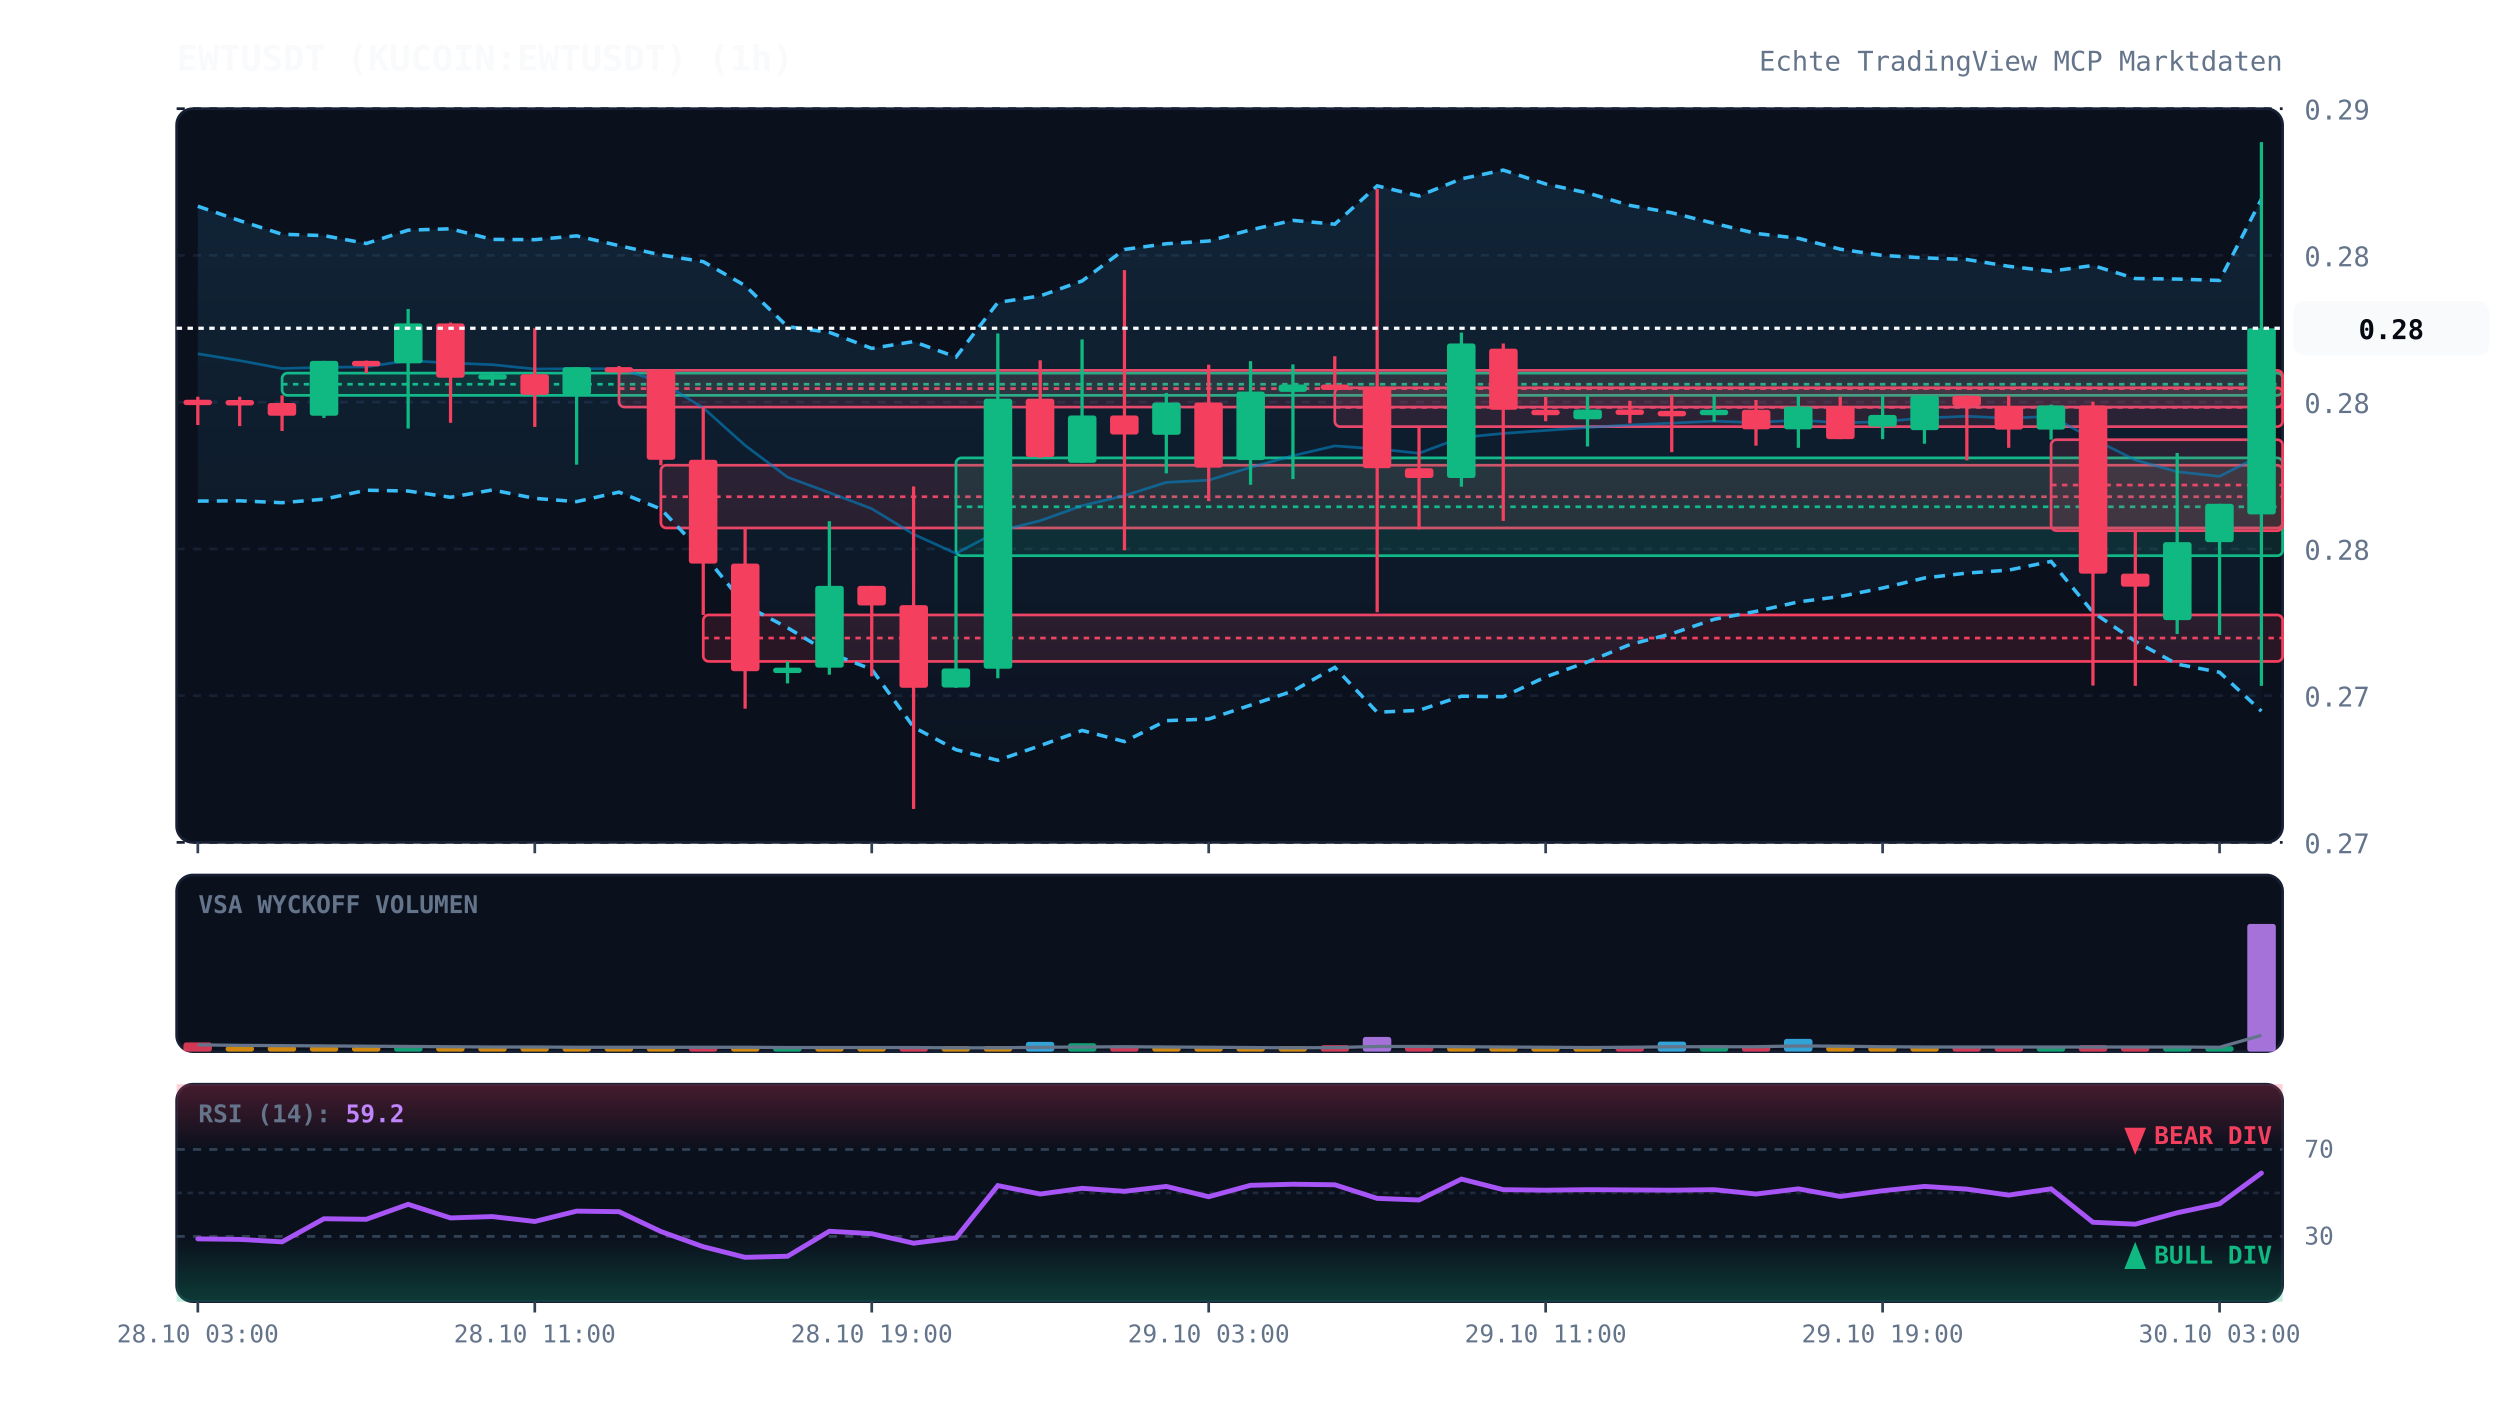
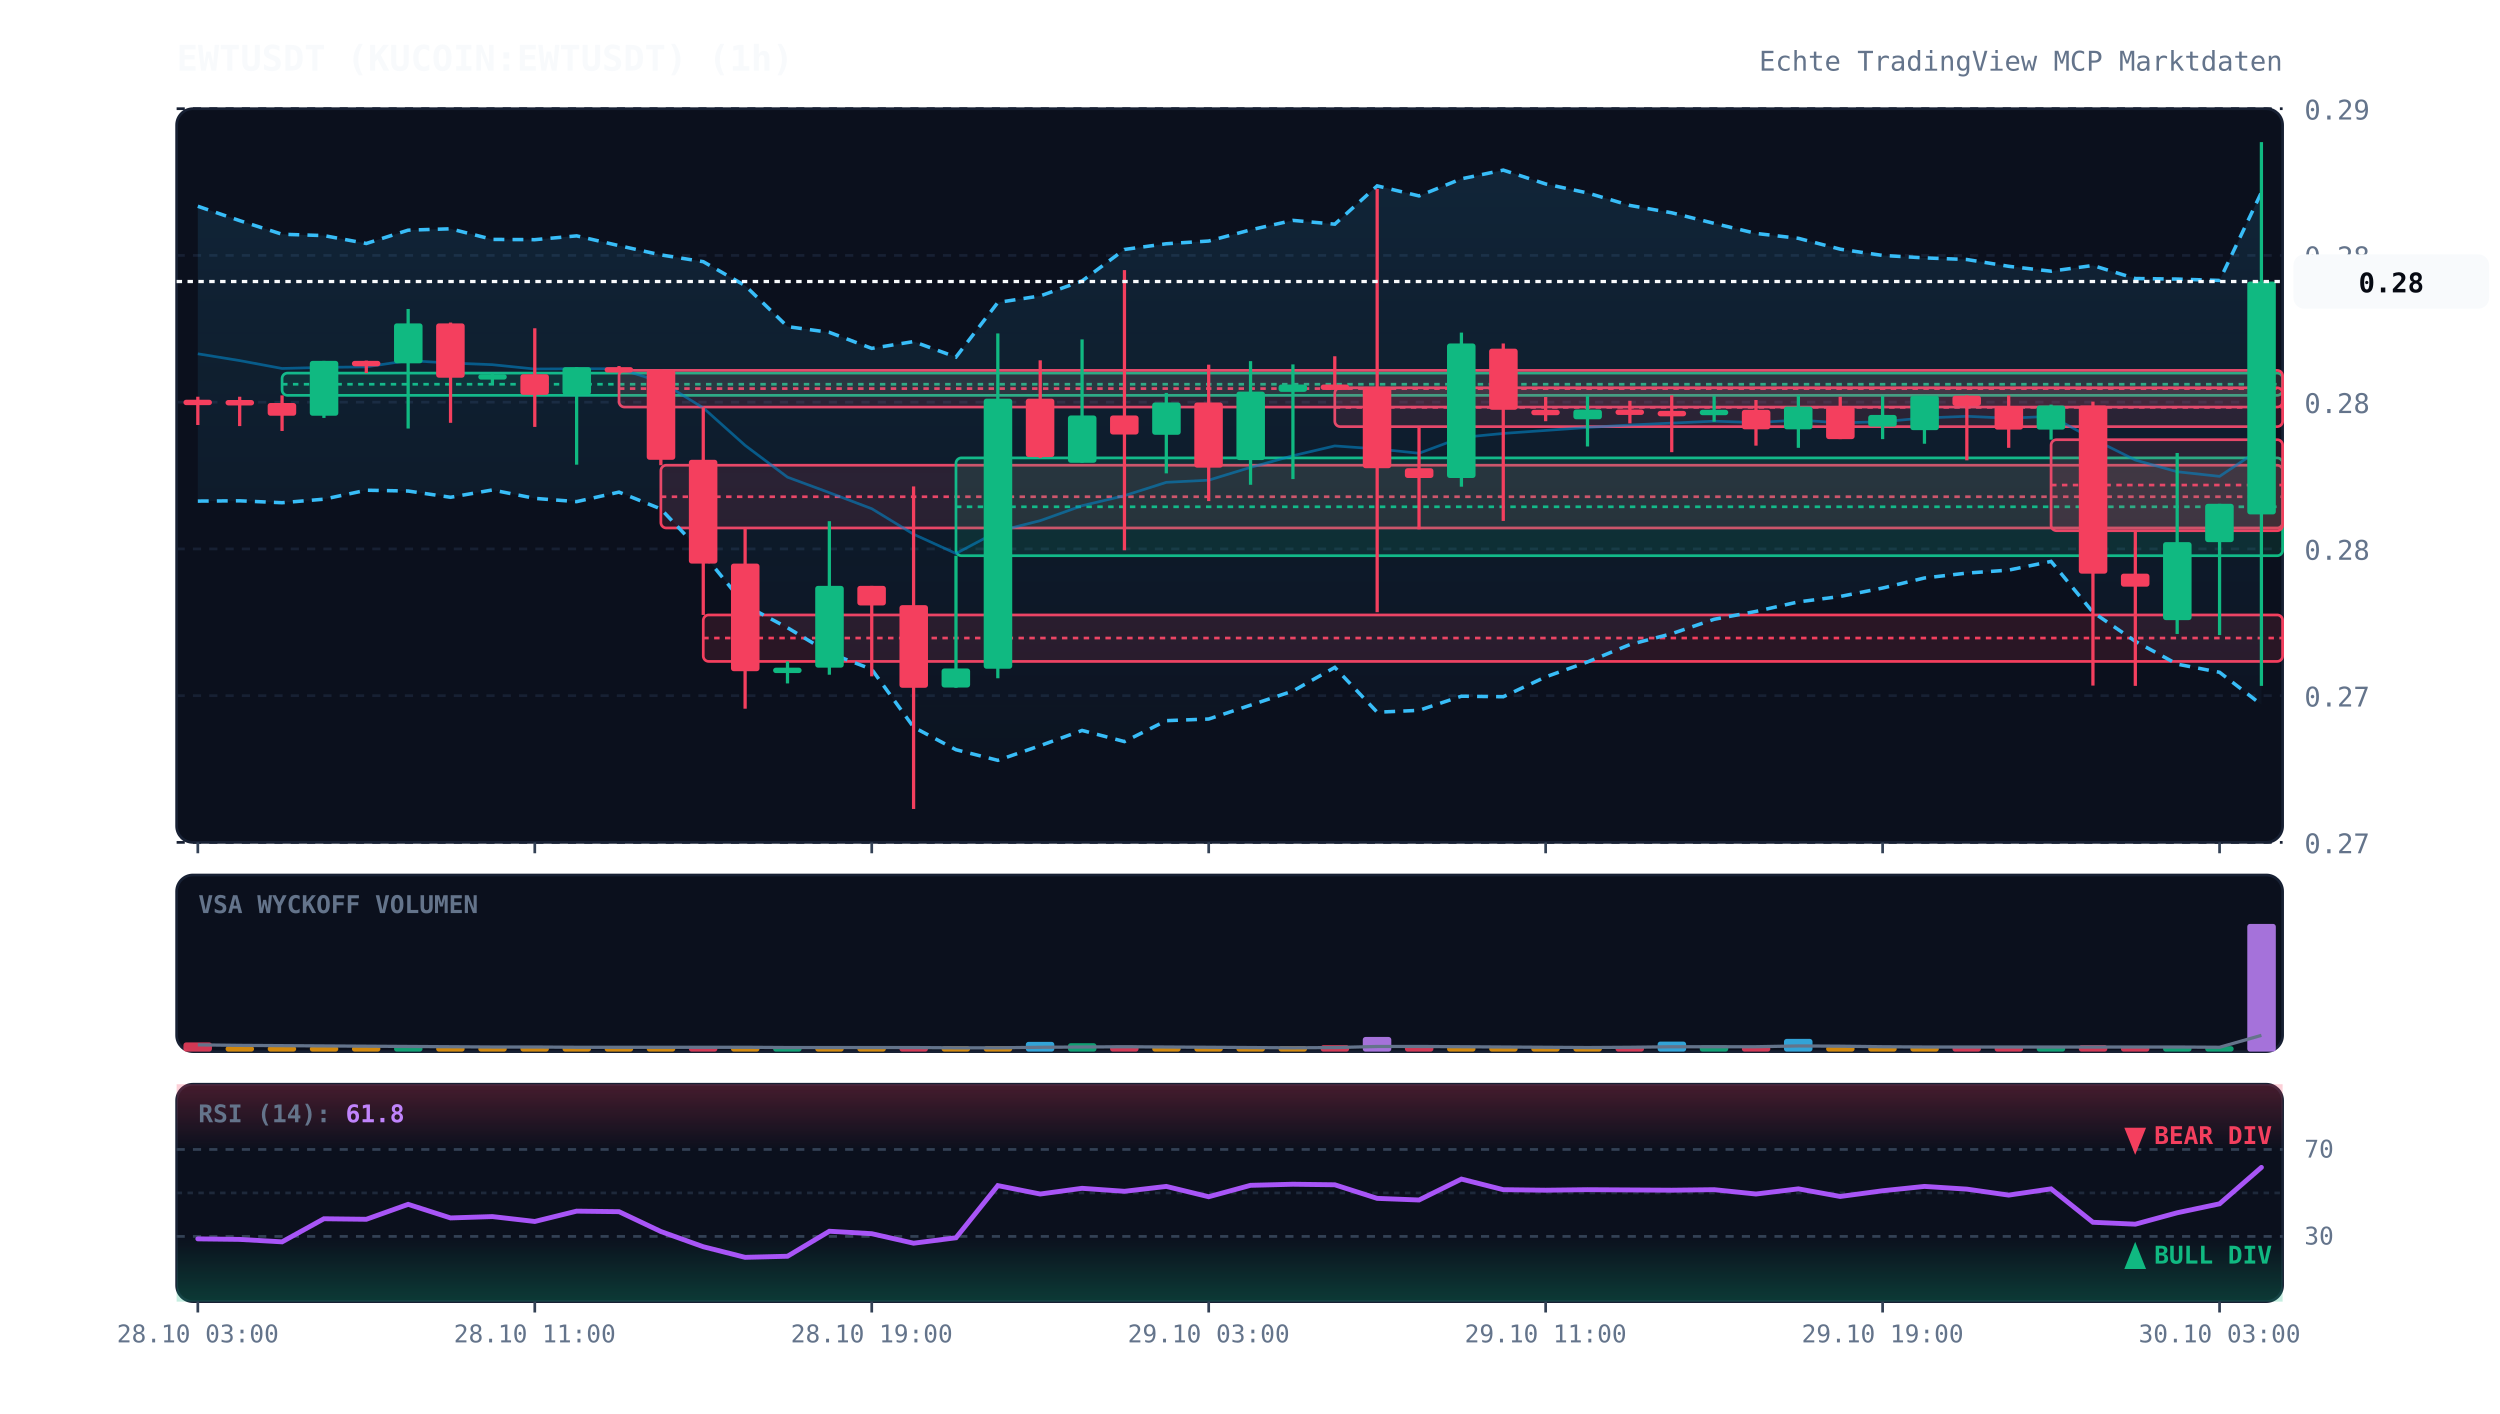
<svg xmlns="http://www.w3.org/2000/svg" viewBox="0 0 920 520" width="100%" height="100%" style="background:#070a13; font-family:'JetBrains Mono', monospace;">
  <defs>
    <linearGradient id="cloud-grad" x1="0%" y1="0%" x2="0%" y2="100%">
      <stop offset="0%" stop-color="#38bdf8" stop-opacity="0.12" />
      <stop offset="100%" stop-color="#38bdf8" stop-opacity="0.02" />
    </linearGradient>
    <linearGradient id="rsi-overbought" x1="0%" y1="0%" x2="0%" y2="100%">
      <stop offset="0%" stop-color="#f43f5e" stop-opacity="0.25" />
      <stop offset="100%" stop-color="#f43f5e" stop-opacity="0.0" />
    </linearGradient>
    <linearGradient id="rsi-oversold" x1="0%" y1="0%" x2="0%" y2="100%">
      <stop offset="0%" stop-color="#10b981" stop-opacity="0.0" />
      <stop offset="100%" stop-color="#10b981" stop-opacity="0.25" />
    </linearGradient>
  </defs>
  <rect x="65" y="40" width="775" height="270" fill="#0b101d" rx="6" stroke="#172033" stroke-width="1" />
  <rect x="65" y="322" width="775" height="65" fill="#0b101d" rx="6" stroke="#172033" stroke-width="1" />
  <rect x="65" y="399" width="775" height="80" fill="#0b101d" rx="6" stroke="#172033" stroke-width="1" />
  <line x1="65" y1="310.0" x2="840" y2="310.0" stroke="#172033" stroke-dasharray="3,3" stroke-width="1" />
  <text x="848" y="314.0" fill="#64748b" font-size="10" text-anchor="start">0.27</text>
  <line x1="65" y1="256.0" x2="840" y2="256.0" stroke="#172033" stroke-dasharray="3,3" stroke-width="1" />
  <text x="848" y="260.0" fill="#64748b" font-size="10" text-anchor="start">0.27</text>
  <line x1="65" y1="202.0" x2="840" y2="202.0" stroke="#172033" stroke-dasharray="3,3" stroke-width="1" />
  <text x="848" y="206.0" fill="#64748b" font-size="10" text-anchor="start">0.28</text>
  <line x1="65" y1="148.0" x2="840" y2="148.0" stroke="#172033" stroke-dasharray="3,3" stroke-width="1" />
  <text x="848" y="152.0" fill="#64748b" font-size="10" text-anchor="start">0.28</text>
  <line x1="65" y1="94.0" x2="840" y2="94.0" stroke="#172033" stroke-dasharray="3,3" stroke-width="1" />
  <text x="848" y="98.0" fill="#64748b" font-size="10" text-anchor="start">0.28</text>
  <line x1="65" y1="40.0" x2="840" y2="40.0" stroke="#172033" stroke-dasharray="3,3" stroke-width="1" />
  <text x="848" y="44.0" fill="#64748b" font-size="10" text-anchor="start">0.29</text>
  <rect x="103.8" y="137.3" width="736.2" height="8.2" fill="rgba(16, 185, 129, 0.13)" stroke="#10b981" stroke-width="1" rx="2" />
  <line x1="103.8" y1="141.4" x2="840" y2="141.4" stroke="#10b981" stroke-dasharray="2,2" stroke-width="1" />
  <rect x="227.8" y="136.3" width="612.2" height="13.5" fill="rgba(244, 63, 94, 0.13)" stroke="#f43f5e" stroke-width="1" rx="2" />
  <line x1="227.8" y1="143.0" x2="840" y2="143.0" stroke="#f43f5e" stroke-dasharray="2,2" stroke-width="1" />
  <rect x="243.2" y="171.2" width="596.8" height="23.1" fill="rgba(244, 63, 94, 0.13)" stroke="#f43f5e" stroke-width="1" rx="2" />
  <line x1="243.2" y1="182.8" x2="840" y2="182.8" stroke="#f43f5e" stroke-dasharray="2,2" stroke-width="1" />
  <rect x="258.8" y="226.3" width="581.2" height="17.1" fill="rgba(244, 63, 94, 0.13)" stroke="#f43f5e" stroke-width="1" rx="2" />
  <line x1="258.8" y1="234.8" x2="840" y2="234.8" stroke="#f43f5e" stroke-dasharray="2,2" stroke-width="1" />
  <rect x="351.8" y="168.5" width="488.2" height="36.0" fill="rgba(16, 185, 129, 0.13)" stroke="#10b981" stroke-width="1" rx="2" />
  <line x1="351.8" y1="186.5" x2="840" y2="186.5" stroke="#10b981" stroke-dasharray="2,2" stroke-width="1" />
  <rect x="491.2" y="142.7" width="348.8" height="14.3" fill="rgba(244, 63, 94, 0.13)" stroke="#f43f5e" stroke-width="1" rx="2" />
  <line x1="491.2" y1="149.9" x2="840" y2="149.9" stroke="#f43f5e" stroke-dasharray="2,2" stroke-width="1" />
  <rect x="754.8" y="161.8" width="85.2" height="33.5" fill="rgba(244, 63, 94, 0.13)" stroke="#f43f5e" stroke-width="1" rx="2" />
  <line x1="754.8" y1="178.5" x2="840" y2="178.5" stroke="#f43f5e" stroke-dasharray="2,2" stroke-width="1" />
-   <polygon points="72.8,75.9 88.2,81.2 103.8,86.2 119.2,86.7 134.8,89.6 150.2,84.7 165.8,84.2 181.2,88.1 196.8,88.2 212.2,86.8 227.8,90.4 243.2,93.8 258.8,96.3 274.2,105.1 289.8,120.2 305.2,122.3 320.8,128.2 336.2,125.7 351.8,131.4 367.2,111.3 382.8,108.9 398.2,103.4 413.8,91.8 429.2,89.7 444.8,88.7 460.2,84.6 475.8,81.1 491.2,82.5 506.8,68.4 522.2,72.1 537.8,65.8 553.2,62.6 568.8,67.7 584.2,71.0 599.8,75.6 615.2,78.3 630.8,82.2 646.2,85.9 661.8,87.7 677.2,91.7 692.8,94.0 708.2,94.9 723.8,95.5 739.2,98.0 754.8,99.8 770.2,97.7 785.8,102.5 801.2,102.7 816.8,103.2 832.2,73.3 832.2,261.7 816.8,247.4 801.2,244.4 785.8,236.0 770.2,225.3 754.8,206.6 739.2,209.8 723.8,210.9 708.2,212.7 692.8,216.4 677.2,219.5 661.8,221.5 646.2,225.0 630.8,227.9 615.2,233.2 599.8,237.2 584.2,243.6 568.8,249.1 553.2,256.4 537.8,256.2 522.2,261.4 506.8,262.1 491.2,245.6 475.8,254.3 460.2,259.5 444.8,264.6 429.2,265.2 413.8,272.9 398.2,268.8 382.8,274.4 367.2,279.8 351.8,275.9 336.2,267.6 320.8,246.3 305.2,240.3 289.8,231.0 274.2,222.7 258.8,203.8 243.2,187.3 227.8,181.1 212.2,184.6 196.8,183.4 181.2,180.3 165.8,183.0 150.2,180.7 134.8,180.4 119.2,183.7 103.8,185.0 88.2,184.3 72.8,184.4" fill="url(#cloud-grad)" />
-   <polyline points="72.8,75.9 88.2,81.2 103.8,86.2 119.2,86.7 134.8,89.6 150.2,84.7 165.8,84.2 181.2,88.1 196.8,88.2 212.2,86.8 227.8,90.4 243.2,93.8 258.8,96.3 274.2,105.1 289.8,120.2 305.2,122.3 320.8,128.2 336.2,125.7 351.8,131.4 367.2,111.3 382.8,108.9 398.2,103.4 413.8,91.8 429.2,89.7 444.8,88.7 460.2,84.6 475.8,81.1 491.2,82.5 506.8,68.4 522.2,72.1 537.8,65.8 553.2,62.6 568.8,67.7 584.2,71.0 599.8,75.6 615.2,78.3 630.8,82.2 646.2,85.9 661.8,87.7 677.2,91.7 692.8,94.0 708.2,94.9 723.8,95.5 739.2,98.0 754.8,99.8 770.2,97.7 785.8,102.5 801.2,102.7 816.8,103.2 832.2,73.3" fill="none" stroke="#38bdf8" stroke-width="1.3" stroke-dasharray="4,3" />
-   <polyline points="72.8,184.4 88.2,184.3 103.8,185.0 119.2,183.7 134.8,180.4 150.2,180.7 165.8,183.0 181.2,180.3 196.8,183.4 212.2,184.6 227.8,181.1 243.2,187.3 258.8,203.8 274.2,222.7 289.8,231.0 305.2,240.3 320.8,246.3 336.2,267.6 351.8,275.9 367.2,279.8 382.8,274.4 398.2,268.8 413.8,272.9 429.2,265.2 444.8,264.6 460.2,259.5 475.8,254.3 491.2,245.6 506.8,262.1 522.2,261.4 537.8,256.2 553.2,256.4 568.8,249.1 584.2,243.6 599.8,237.2 615.2,233.2 630.8,227.9 646.2,225.0 661.8,221.5 677.2,219.5 692.8,216.4 708.2,212.7 723.8,210.9 739.2,209.8 754.8,206.6 770.2,225.3 785.8,236.0 801.2,244.4 816.8,247.4 832.2,261.7" fill="none" stroke="#38bdf8" stroke-width="1.3" stroke-dasharray="4,3" />
-   <polyline points="72.8,130.2 88.2,132.7 103.8,135.6 119.2,135.2 134.8,135.0 150.2,132.7 165.8,133.6 181.2,134.2 196.8,135.8 212.2,135.7 227.8,135.7 243.2,140.5 258.8,150.1 274.2,163.9 289.8,175.6 305.2,181.3 320.8,187.2 336.2,196.6 351.8,203.7 367.2,195.5 382.8,191.6 398.2,186.1 413.8,182.4 429.2,177.5 444.8,176.7 460.2,172.0 475.8,167.7 491.2,164.1 506.8,165.2 522.2,166.8 537.8,161.0 553.2,159.5 568.8,158.4 584.2,157.3 599.8,156.4 615.2,155.7 630.8,155.0 646.2,155.5 661.8,154.6 677.2,155.6 692.8,155.2 708.2,153.8 723.8,153.2 739.2,153.9 754.8,153.2 770.2,161.5 785.8,169.3 801.2,173.6 816.8,175.3 832.2,167.5" fill="none" stroke="#0284c7" stroke-width="1.0" stroke-opacity="0.6" />
-   <polyline points="72.8,-60.5 88.2,-60.5 103.8,-60.5 119.2,-60.5 134.8,-60.5 150.2,-60.5 165.8,-60.5 181.2,-60.5 196.8,-60.5 212.2,-60.5 227.8,-60.5 243.2,-60.5 258.8,-60.5 274.2,-60.5 289.8,-60.5 305.2,-60.5 320.8,-60.5 336.2,-60.5 351.8,-60.5 367.2,-60.5 382.8,-60.5 398.2,-60.5 413.8,-60.5 429.2,-60.5 444.8,-60.5 460.2,-60.5 475.8,-60.5 491.2,-60.5 506.8,-60.5 522.2,-60.5 537.8,-60.5 553.2,-60.5 568.8,-60.5 584.2,-60.5 599.8,-60.5 615.2,-60.5 630.8,-60.5 646.2,-60.5 661.8,-60.5 677.2,-60.5 692.8,-60.5 708.2,-60.5 723.8,-60.5 739.2,-60.5 754.8,-60.5 770.2,-60.5 785.8,-60.5 801.2,-60.5 816.8,-60.5 832.2,-58.5" fill="none" stroke="#818cf8" stroke-width="2.2" stroke-linecap="round" />
+   <polygon points="72.8,75.9 88.2,81.2 103.8,86.2 119.2,86.7 134.8,89.6 150.2,84.7 165.8,84.2 181.2,88.1 196.8,88.2 212.2,86.8 227.8,90.4 243.2,93.8 258.8,96.3 274.2,105.1 289.8,120.2 305.2,122.3 320.8,128.2 336.2,125.7 351.8,131.4 367.2,111.3 382.8,108.9 398.2,103.4 413.8,91.8 429.2,89.7 444.8,88.7 460.2,84.6 475.8,81.1 491.2,82.5 506.8,68.4 522.2,72.1 537.8,65.8 553.2,62.6 568.8,67.7 584.2,71.0 599.8,75.6 615.2,78.3 630.8,82.2 646.2,85.9 661.8,87.7 677.2,91.7 692.8,94.0 708.2,94.9 723.8,95.5 739.2,98.0 754.8,99.8 770.2,97.7 785.8,102.5 801.2,102.7 816.8,103.2 832.2,70.8 832.2,259.3 816.8,247.4 801.2,244.4 785.8,236.0 770.2,225.3 754.8,206.6 739.2,209.8 723.8,210.9 708.2,212.7 692.8,216.4 677.2,219.5 661.8,221.5 646.2,225.0 630.8,227.9 615.2,233.2 599.8,237.2 584.2,243.6 568.8,249.1 553.2,256.4 537.8,256.2 522.2,261.4 506.8,262.1 491.2,245.6 475.8,254.3 460.2,259.5 444.8,264.6 429.2,265.2 413.8,272.9 398.2,268.8 382.8,274.4 367.2,279.8 351.8,275.9 336.2,267.6 320.8,246.3 305.2,240.3 289.8,231.0 274.2,222.7 258.8,203.8 243.2,187.3 227.8,181.1 212.2,184.6 196.8,183.4 181.2,180.3 165.8,183.0 150.2,180.7 134.8,180.4 119.2,183.7 103.8,185.0 88.2,184.3 72.8,184.4" fill="url(#cloud-grad)" />
+   <polyline points="72.8,75.9 88.2,81.2 103.8,86.2 119.2,86.7 134.8,89.6 150.2,84.7 165.8,84.2 181.2,88.1 196.8,88.2 212.2,86.8 227.8,90.4 243.2,93.8 258.8,96.3 274.2,105.1 289.8,120.2 305.2,122.3 320.8,128.2 336.2,125.7 351.8,131.4 367.2,111.3 382.8,108.9 398.2,103.4 413.8,91.8 429.2,89.7 444.8,88.7 460.2,84.6 475.8,81.1 491.2,82.5 506.8,68.4 522.2,72.1 537.8,65.8 553.2,62.6 568.8,67.7 584.2,71.0 599.8,75.6 615.2,78.3 630.8,82.2 646.2,85.9 661.8,87.7 677.2,91.7 692.8,94.0 708.2,94.9 723.8,95.5 739.2,98.0 754.8,99.8 770.2,97.7 785.8,102.5 801.2,102.7 816.8,103.2 832.2,70.8" fill="none" stroke="#38bdf8" stroke-width="1.3" stroke-dasharray="4,3" />
+   <polyline points="72.8,184.4 88.2,184.3 103.8,185.0 119.2,183.7 134.8,180.4 150.2,180.7 165.8,183.0 181.2,180.3 196.8,183.4 212.2,184.6 227.8,181.1 243.2,187.3 258.8,203.8 274.2,222.7 289.8,231.0 305.2,240.3 320.8,246.3 336.2,267.6 351.8,275.9 367.2,279.8 382.8,274.4 398.2,268.8 413.8,272.9 429.2,265.2 444.8,264.6 460.2,259.5 475.8,254.3 491.2,245.6 506.8,262.1 522.2,261.4 537.8,256.2 553.2,256.4 568.8,249.1 584.2,243.6 599.8,237.2 615.2,233.2 630.8,227.9 646.2,225.0 661.8,221.5 677.2,219.5 692.8,216.4 708.2,212.7 723.8,210.9 739.2,209.8 754.8,206.6 770.2,225.3 785.8,236.0 801.2,244.4 816.8,247.4 832.2,259.3" fill="none" stroke="#38bdf8" stroke-width="1.3" stroke-dasharray="4,3" />
+   <polyline points="72.8,130.2 88.2,132.7 103.8,135.6 119.2,135.2 134.8,135.0 150.2,132.7 165.8,133.6 181.2,134.2 196.8,135.8 212.2,135.7 227.8,135.7 243.2,140.5 258.8,150.1 274.2,163.9 289.8,175.6 305.2,181.3 320.8,187.2 336.2,196.6 351.8,203.7 367.2,195.5 382.8,191.6 398.2,186.1 413.8,182.4 429.2,177.5 444.8,176.7 460.2,172.0 475.8,167.7 491.2,164.1 506.8,165.2 522.2,166.8 537.8,161.0 553.2,159.5 568.8,158.4 584.2,157.3 599.8,156.4 615.2,155.7 630.8,155.0 646.2,155.5 661.8,154.6 677.2,155.6 692.8,155.2 708.2,153.8 723.8,153.2 739.2,153.9 754.8,153.2 770.2,161.5 785.8,169.3 801.2,173.6 816.8,175.3 832.2,165.0" fill="none" stroke="#0284c7" stroke-width="1.0" stroke-opacity="0.6" />
+   <polyline points="72.8,-60.5 88.2,-60.5 103.8,-60.5 119.2,-60.5 134.8,-60.5 150.2,-60.5 165.8,-60.5 181.2,-60.5 196.8,-60.5 212.2,-60.5 227.8,-60.5 243.2,-60.5 258.8,-60.5 274.2,-60.5 289.8,-60.5 305.2,-60.5 320.8,-60.5 336.2,-60.5 351.8,-60.5 367.2,-60.5 382.8,-60.5 398.2,-60.5 413.8,-60.5 429.2,-60.5 444.8,-60.5 460.2,-60.5 475.8,-60.5 491.2,-60.5 506.8,-60.5 522.2,-60.5 537.8,-60.5 553.2,-60.5 568.8,-60.5 584.2,-60.5 599.8,-60.5 615.2,-60.5 630.8,-60.5 646.2,-60.5 661.8,-60.5 677.2,-60.5 692.8,-60.5 708.2,-60.5 723.8,-60.5 739.2,-60.5 754.8,-60.5 770.2,-60.5 785.8,-60.5 801.2,-60.5 816.8,-60.5 832.2,-58.7" fill="none" stroke="#818cf8" stroke-width="2.2" stroke-linecap="round" />
  <line x1="72.8" y1="146.0" x2="72.8" y2="156.4" stroke="#f43f5e" stroke-width="1.2" />
  <rect x="67.5" y="147.1" width="10.5" height="2.0" fill="#f43f5e" rx="1" />
  <line x1="88.2" y1="146.0" x2="88.2" y2="156.8" stroke="#f43f5e" stroke-width="1.2" />
  <rect x="83.0" y="147.2" width="10.5" height="2.0" fill="#f43f5e" rx="1" />
  <line x1="103.8" y1="145.5" x2="103.8" y2="158.6" stroke="#f43f5e" stroke-width="1.2" />
  <rect x="98.5" y="148.3" width="10.5" height="4.7" fill="#f43f5e" rx="1" />
  <line x1="119.2" y1="132.8" x2="119.2" y2="153.8" stroke="#10b981" stroke-width="1.2" />
  <rect x="114.0" y="132.8" width="10.5" height="20.2" fill="#10b981" rx="1" />
  <line x1="134.8" y1="132.7" x2="134.8" y2="137.3" stroke="#f43f5e" stroke-width="1.2" />
  <rect x="129.5" y="132.8" width="10.5" height="2.0" fill="#f43f5e" rx="1" />
  <line x1="150.2" y1="113.7" x2="150.2" y2="157.7" stroke="#10b981" stroke-width="1.2" />
  <rect x="145.0" y="119.0" width="10.5" height="14.7" fill="#10b981" rx="1" />
  <line x1="165.8" y1="118.7" x2="165.8" y2="155.6" stroke="#f43f5e" stroke-width="1.2" />
  <rect x="160.5" y="119.0" width="10.5" height="20.0" fill="#f43f5e" rx="1" />
  <line x1="181.2" y1="137.4" x2="181.2" y2="141.0" stroke="#10b981" stroke-width="1.2" />
  <rect x="176.0" y="137.7" width="10.5" height="2.0" fill="#10b981" rx="1" />
  <line x1="196.8" y1="120.8" x2="196.8" y2="157.1" stroke="#f43f5e" stroke-width="1.2" />
  <rect x="191.5" y="137.7" width="10.5" height="7.6" fill="#f43f5e" rx="1" />
  <line x1="212.2" y1="135.1" x2="212.2" y2="171.0" stroke="#10b981" stroke-width="1.2" />
  <rect x="207.0" y="135.1" width="10.5" height="10.2" fill="#10b981" rx="1" />
  <line x1="227.8" y1="134.7" x2="227.8" y2="136.3" stroke="#f43f5e" stroke-width="1.2" />
  <rect x="222.5" y="135.1" width="10.5" height="2.0" fill="#f43f5e" rx="1" />
  <line x1="243.2" y1="135.9" x2="243.2" y2="171.2" stroke="#f43f5e" stroke-width="1.2" />
  <rect x="238.0" y="136.1" width="10.5" height="33.1" fill="#f43f5e" rx="1" />
  <line x1="258.8" y1="149.8" x2="258.8" y2="226.3" stroke="#f43f5e" stroke-width="1.2" />
  <rect x="253.5" y="169.2" width="10.5" height="38.2" fill="#f43f5e" rx="1" />
  <line x1="274.2" y1="194.3" x2="274.2" y2="260.8" stroke="#f43f5e" stroke-width="1.2" />
  <rect x="269.0" y="207.4" width="10.5" height="39.6" fill="#f43f5e" rx="1" />
  <line x1="289.8" y1="243.4" x2="289.8" y2="251.5" stroke="#10b981" stroke-width="1.2" />
  <rect x="284.5" y="245.7" width="10.5" height="2.0" fill="#10b981" rx="1" />
  <line x1="305.2" y1="191.8" x2="305.2" y2="248.3" stroke="#10b981" stroke-width="1.2" />
  <rect x="300.0" y="215.6" width="10.5" height="30.1" fill="#10b981" rx="1" />
  <line x1="320.8" y1="215.6" x2="320.8" y2="248.9" stroke="#f43f5e" stroke-width="1.2" />
  <rect x="315.5" y="215.6" width="10.5" height="7.2" fill="#f43f5e" rx="1" />
  <line x1="336.2" y1="179.0" x2="336.2" y2="297.7" stroke="#f43f5e" stroke-width="1.2" />
  <rect x="331.0" y="222.7" width="10.5" height="30.4" fill="#f43f5e" rx="1" />
  <line x1="351.8" y1="204.5" x2="351.8" y2="253.1" stroke="#10b981" stroke-width="1.2" />
  <rect x="346.5" y="246.0" width="10.5" height="7.0" fill="#10b981" rx="1" />
  <line x1="367.2" y1="122.7" x2="367.2" y2="249.6" stroke="#10b981" stroke-width="1.2" />
  <rect x="362.0" y="146.7" width="10.5" height="99.4" fill="#10b981" rx="1" />
  <line x1="382.8" y1="132.6" x2="382.8" y2="168.5" stroke="#f43f5e" stroke-width="1.2" />
  <rect x="377.5" y="146.7" width="10.5" height="21.5" fill="#f43f5e" rx="1" />
  <line x1="398.2" y1="124.9" x2="398.2" y2="170.3" stroke="#10b981" stroke-width="1.2" />
  <rect x="393.0" y="152.9" width="10.5" height="17.4" fill="#10b981" rx="1" />
  <line x1="413.8" y1="99.4" x2="413.8" y2="202.5" stroke="#f43f5e" stroke-width="1.2" />
  <rect x="408.5" y="152.9" width="10.5" height="7.0" fill="#f43f5e" rx="1" />
  <line x1="429.2" y1="144.6" x2="429.2" y2="174.2" stroke="#10b981" stroke-width="1.2" />
  <rect x="424.0" y="148.1" width="10.5" height="11.9" fill="#10b981" rx="1" />
  <line x1="444.8" y1="134.2" x2="444.8" y2="184.4" stroke="#f43f5e" stroke-width="1.2" />
  <rect x="439.5" y="148.1" width="10.5" height="24.0" fill="#f43f5e" rx="1" />
  <line x1="460.2" y1="132.9" x2="460.2" y2="178.4" stroke="#10b981" stroke-width="1.2" />
  <rect x="455.0" y="144.1" width="10.5" height="25.2" fill="#10b981" rx="1" />
  <line x1="475.8" y1="134.1" x2="475.8" y2="176.3" stroke="#10b981" stroke-width="1.2" />
  <rect x="470.5" y="141.5" width="10.5" height="2.7" fill="#10b981" rx="1" />
  <line x1="491.2" y1="131.1" x2="491.2" y2="142.7" stroke="#f43f5e" stroke-width="1.2" />
  <rect x="486.0" y="141.5" width="10.5" height="2.0" fill="#f43f5e" rx="1" />
  <line x1="506.8" y1="69.5" x2="506.8" y2="225.3" stroke="#f43f5e" stroke-width="1.2" />
  <rect x="501.5" y="142.4" width="10.5" height="29.9" fill="#f43f5e" rx="1" />
  <line x1="522.2" y1="157.1" x2="522.2" y2="194.8" stroke="#f43f5e" stroke-width="1.2" />
  <rect x="517.0" y="172.3" width="10.5" height="3.6" fill="#f43f5e" rx="1" />
  <line x1="537.8" y1="122.4" x2="537.8" y2="179.1" stroke="#10b981" stroke-width="1.2" />
  <rect x="532.5" y="126.4" width="10.5" height="49.5" fill="#10b981" rx="1" />
  <line x1="553.2" y1="126.4" x2="553.2" y2="191.7" stroke="#f43f5e" stroke-width="1.2" />
  <rect x="548.0" y="128.3" width="10.5" height="22.5" fill="#f43f5e" rx="1" />
  <line x1="568.8" y1="146.1" x2="568.8" y2="155.0" stroke="#f43f5e" stroke-width="1.2" />
  <rect x="563.5" y="150.8" width="10.5" height="2.0" fill="#f43f5e" rx="1" />
  <line x1="584.2" y1="145.6" x2="584.2" y2="164.3" stroke="#10b981" stroke-width="1.2" />
  <rect x="579.0" y="150.7" width="10.5" height="3.6" fill="#10b981" rx="1" />
  <line x1="599.8" y1="147.5" x2="599.8" y2="155.8" stroke="#f43f5e" stroke-width="1.2" />
  <rect x="594.5" y="150.7" width="10.5" height="2.0" fill="#f43f5e" rx="1" />
  <line x1="615.2" y1="145.5" x2="615.2" y2="166.4" stroke="#f43f5e" stroke-width="1.2" />
  <rect x="610.0" y="151.2" width="10.5" height="2.0" fill="#f43f5e" rx="1" />
  <line x1="630.8" y1="145.6" x2="630.8" y2="155.2" stroke="#10b981" stroke-width="1.2" />
  <rect x="625.5" y="150.8" width="10.5" height="2.0" fill="#10b981" rx="1" />
  <line x1="646.2" y1="147.2" x2="646.2" y2="164.0" stroke="#f43f5e" stroke-width="1.2" />
  <rect x="641.0" y="150.8" width="10.5" height="7.2" fill="#f43f5e" rx="1" />
  <line x1="661.8" y1="145.5" x2="661.8" y2="164.8" stroke="#10b981" stroke-width="1.2" />
  <rect x="656.5" y="149.6" width="10.5" height="8.4" fill="#10b981" rx="1" />
  <line x1="677.2" y1="146.0" x2="677.2" y2="161.6" stroke="#f43f5e" stroke-width="1.2" />
  <rect x="672.0" y="149.6" width="10.5" height="12.0" fill="#f43f5e" rx="1" />
  <line x1="692.8" y1="145.6" x2="692.8" y2="161.6" stroke="#10b981" stroke-width="1.2" />
  <rect x="687.5" y="152.7" width="10.5" height="4.3" fill="#10b981" rx="1" />
  <line x1="708.2" y1="145.6" x2="708.2" y2="163.3" stroke="#10b981" stroke-width="1.2" />
  <rect x="703.0" y="145.6" width="10.5" height="12.7" fill="#10b981" rx="1" />
  <line x1="723.8" y1="145.5" x2="723.8" y2="169.4" stroke="#f43f5e" stroke-width="1.2" />
  <rect x="718.5" y="145.6" width="10.5" height="3.8" fill="#f43f5e" rx="1" />
  <line x1="739.2" y1="145.5" x2="739.2" y2="164.8" stroke="#f43f5e" stroke-width="1.2" />
  <rect x="734.0" y="149.4" width="10.5" height="8.7" fill="#f43f5e" rx="1" />
  <line x1="754.8" y1="148.9" x2="754.8" y2="161.8" stroke="#10b981" stroke-width="1.2" />
  <rect x="749.5" y="149.2" width="10.5" height="8.9" fill="#10b981" rx="1" />
  <line x1="770.2" y1="147.8" x2="770.2" y2="252.3" stroke="#f43f5e" stroke-width="1.2" />
  <rect x="765.0" y="149.2" width="10.5" height="61.9" fill="#f43f5e" rx="1" />
  <line x1="785.8" y1="195.3" x2="785.8" y2="252.4" stroke="#f43f5e" stroke-width="1.2" />
  <rect x="780.5" y="211.1" width="10.5" height="4.8" fill="#f43f5e" rx="1" />
  <line x1="801.2" y1="166.7" x2="801.2" y2="233.3" stroke="#10b981" stroke-width="1.2" />
  <rect x="796.0" y="199.5" width="10.5" height="28.7" fill="#10b981" rx="1" />
  <line x1="816.8" y1="185.4" x2="816.8" y2="233.7" stroke="#10b981" stroke-width="1.2" />
  <rect x="811.5" y="185.4" width="10.5" height="14.1" fill="#10b981" rx="1" />
  <line x1="832.2" y1="52.3" x2="832.2" y2="252.4" stroke="#10b981" stroke-width="1.2" />
-   <rect x="827.0" y="120.8" width="10.5" height="68.5" fill="#10b981" rx="1" />
-   <line x1="65" y1="120.8" x2="840" y2="120.8" stroke="#f8fafc" stroke-width="1.2" stroke-dasharray="2,2" />
-   <rect x="844" y="110.8" width="72" height="20" fill="#f8fafc" rx="4" />
-   <text x="880" y="124.8" fill="#070a13" font-size="10" font-weight="bold" text-anchor="middle">0.28</text>
+   <rect x="827.0" y="103.6" width="10.5" height="85.7" fill="#10b981" rx="1" />
+   <line x1="65" y1="103.6" x2="840" y2="103.6" stroke="#f8fafc" stroke-width="1.2" stroke-dasharray="2,2" />
+   <rect x="844" y="93.6" width="72" height="20" fill="#f8fafc" rx="4" />
+   <text x="880" y="107.6" fill="#070a13" font-size="10" font-weight="bold" text-anchor="middle">0.28</text>
  <text x="73" y="336" fill="#64748b" font-size="9" font-weight="bold">VSA WYCKOFF VOLUMEN</text>
  <rect x="67.5" y="383.6" width="10.5" height="3.4" fill="#f43f5e" opacity="0.85" rx="1" />
  <rect x="83.0" y="385.0" width="10.5" height="2.0" fill="#f59e0b" opacity="0.85" rx="1" />
  <rect x="98.5" y="385.0" width="10.5" height="2.0" fill="#f59e0b" opacity="0.85" rx="1" />
  <rect x="114.0" y="385.0" width="10.5" height="2.0" fill="#f59e0b" opacity="0.85" rx="1" />
  <rect x="129.5" y="385.0" width="10.5" height="2.0" fill="#f59e0b" opacity="0.85" rx="1" />
  <rect x="145.0" y="385.0" width="10.5" height="2.0" fill="#10b981" opacity="0.85" rx="1" />
  <rect x="160.5" y="385.0" width="10.5" height="2.0" fill="#f59e0b" opacity="0.85" rx="1" />
  <rect x="176.0" y="385.0" width="10.5" height="2.0" fill="#f59e0b" opacity="0.85" rx="1" />
  <rect x="191.5" y="385.0" width="10.5" height="2.0" fill="#f59e0b" opacity="0.85" rx="1" />
  <rect x="207.0" y="385.0" width="10.5" height="2.0" fill="#f59e0b" opacity="0.85" rx="1" />
  <rect x="222.5" y="385.0" width="10.5" height="2.0" fill="#f59e0b" opacity="0.85" rx="1" />
  <rect x="238.0" y="385.0" width="10.5" height="2.0" fill="#f59e0b" opacity="0.85" rx="1" />
  <rect x="253.5" y="385.0" width="10.5" height="2.0" fill="#f43f5e" opacity="0.85" rx="1" />
  <rect x="269.0" y="385.0" width="10.5" height="2.0" fill="#f59e0b" opacity="0.85" rx="1" />
  <rect x="284.5" y="385.0" width="10.5" height="2.0" fill="#10b981" opacity="0.85" rx="1" />
  <rect x="300.0" y="385.0" width="10.5" height="2.0" fill="#f59e0b" opacity="0.85" rx="1" />
  <rect x="315.5" y="385.0" width="10.5" height="2.0" fill="#f59e0b" opacity="0.85" rx="1" />
  <rect x="331.0" y="385.0" width="10.5" height="2.0" fill="#f43f5e" opacity="0.85" rx="1" />
  <rect x="346.5" y="385.0" width="10.5" height="2.0" fill="#f59e0b" opacity="0.85" rx="1" />
  <rect x="362.0" y="385.0" width="10.5" height="2.0" fill="#f59e0b" opacity="0.85" rx="1" />
  <rect x="377.5" y="383.4" width="10.5" height="3.6" fill="#38bdf8" opacity="0.85" rx="1" />
  <rect x="393.0" y="383.9" width="10.5" height="3.1" fill="#10b981" opacity="0.85" rx="1" />
  <rect x="408.5" y="384.8" width="10.5" height="2.2" fill="#f43f5e" opacity="0.85" rx="1" />
  <rect x="424.0" y="385.0" width="10.5" height="2.0" fill="#f59e0b" opacity="0.85" rx="1" />
  <rect x="439.5" y="385.0" width="10.5" height="2.0" fill="#f59e0b" opacity="0.85" rx="1" />
  <rect x="455.0" y="385.0" width="10.5" height="2.0" fill="#f59e0b" opacity="0.85" rx="1" />
  <rect x="470.5" y="385.0" width="10.5" height="2.0" fill="#f59e0b" opacity="0.85" rx="1" />
  <rect x="486.0" y="384.6" width="10.5" height="2.4" fill="#f43f5e" opacity="0.85" rx="1" />
  <rect x="501.5" y="381.6" width="10.5" height="5.4" fill="#c084fc" opacity="0.85" rx="1" />
  <rect x="517.0" y="384.8" width="10.5" height="2.2" fill="#f43f5e" opacity="0.85" rx="1" />
  <rect x="532.5" y="385.0" width="10.5" height="2.0" fill="#f59e0b" opacity="0.85" rx="1" />
  <rect x="548.0" y="385.0" width="10.5" height="2.0" fill="#f59e0b" opacity="0.85" rx="1" />
  <rect x="563.5" y="385.0" width="10.5" height="2.0" fill="#f59e0b" opacity="0.85" rx="1" />
  <rect x="579.0" y="385.0" width="10.5" height="2.0" fill="#f59e0b" opacity="0.85" rx="1" />
  <rect x="594.5" y="385.0" width="10.5" height="2.0" fill="#f43f5e" opacity="0.85" rx="1" />
  <rect x="610.0" y="383.3" width="10.5" height="3.7" fill="#38bdf8" opacity="0.85" rx="1" />
  <rect x="625.5" y="384.7" width="10.5" height="2.3" fill="#10b981" opacity="0.85" rx="1" />
  <rect x="641.0" y="385.0" width="10.5" height="2.0" fill="#f43f5e" opacity="0.85" rx="1" />
  <rect x="656.5" y="382.3" width="10.5" height="4.7" fill="#38bdf8" opacity="0.85" rx="1" />
  <rect x="672.0" y="385.0" width="10.5" height="2.0" fill="#f59e0b" opacity="0.85" rx="1" />
  <rect x="687.5" y="385.0" width="10.5" height="2.0" fill="#f59e0b" opacity="0.85" rx="1" />
  <rect x="703.0" y="385.0" width="10.5" height="2.0" fill="#f59e0b" opacity="0.85" rx="1" />
  <rect x="718.5" y="385.0" width="10.5" height="2.0" fill="#f43f5e" opacity="0.85" rx="1" />
  <rect x="734.0" y="385.0" width="10.5" height="2.0" fill="#f43f5e" opacity="0.85" rx="1" />
  <rect x="749.5" y="385.0" width="10.5" height="2.0" fill="#10b981" opacity="0.85" rx="1" />
  <rect x="765.0" y="384.6" width="10.5" height="2.4" fill="#f43f5e" opacity="0.85" rx="1" />
  <rect x="780.5" y="385.0" width="10.5" height="2.0" fill="#f43f5e" opacity="0.85" rx="1" />
  <rect x="796.0" y="385.0" width="10.5" height="2.0" fill="#10b981" opacity="0.85" rx="1" />
  <rect x="811.5" y="385.0" width="10.5" height="2.0" fill="#10b981" opacity="0.85" rx="1" />
  <rect x="827.0" y="340.0" width="10.5" height="47.0" fill="#c084fc" opacity="0.85" rx="1" />
  <polyline points="72.8,384.5 88.2,384.7 103.8,384.8 119.2,384.9 134.8,385.0 150.2,385.1 165.8,385.2 181.2,385.3 196.8,385.3 212.2,385.4 227.8,385.4 243.2,385.4 258.8,385.4 274.2,385.4 289.8,385.5 305.2,385.5 320.8,385.5 336.2,385.5 351.8,385.6 367.2,385.6 382.8,385.4 398.2,385.3 413.8,385.2 429.2,385.3 444.8,385.4 460.2,385.5 475.8,385.6 491.2,385.5 506.8,385.1 522.2,385.1 537.8,385.2 553.2,385.3 568.8,385.4 584.2,385.5 599.8,385.4 615.2,385.2 630.8,385.2 646.2,385.2 661.8,384.9 677.2,385.0 692.8,385.2 708.2,385.3 723.8,385.3 739.2,385.3 754.8,385.3 770.2,385.3 785.8,385.3 801.2,385.3 816.8,385.4 832.2,381.0" fill="none" stroke="#64748b" stroke-width="1.2" />
  <rect x="65" y="399" width="775" height="24.0" fill="url(#rsi-overbought)" />
  <rect x="65" y="455.0" width="775" height="24.0" fill="url(#rsi-oversold)" />
  <line x1="65" y1="423.0" x2="840" y2="423.0" stroke="#334155" stroke-dasharray="3,3" stroke-width="1" />
  <text x="848" y="426.0" fill="#64748b" font-size="9">70</text>
  <line x1="65" y1="439.0" x2="840" y2="439.0" stroke="#1e293b" stroke-dasharray="2,2" stroke-width="1" />
  <line x1="65" y1="455.0" x2="840" y2="455.0" stroke="#334155" stroke-dasharray="3,3" stroke-width="1" />
  <text x="848" y="458.0" fill="#64748b" font-size="9">30</text>
-   <polyline points="72.8,455.9 88.2,456.1 103.8,457.0 119.2,448.5 134.8,448.7 150.2,443.2 165.8,448.2 181.2,447.7 196.8,449.5 212.2,445.7 227.8,445.9 243.2,453.2 258.8,458.8 274.2,462.7 289.8,462.3 305.2,453.1 320.8,454.0 336.2,457.5 351.8,455.5 367.2,436.3 382.8,439.4 398.2,437.3 413.8,438.4 429.2,436.6 444.8,440.4 460.2,436.2 475.8,435.8 491.2,436.0 506.8,441.0 522.2,441.6 537.8,433.9 553.2,437.8 568.8,438.0 584.2,437.8 599.8,437.9 615.2,438.0 630.8,437.8 646.2,439.4 661.8,437.5 677.2,440.3 692.8,438.2 708.2,436.6 723.8,437.6 739.2,439.8 754.8,437.5 770.2,449.8 785.8,450.5 801.2,446.3 816.8,443.0 832.2,431.7" fill="none" stroke="#a855f7" stroke-width="1.8" stroke-linecap="round" />
+   <polyline points="72.8,455.9 88.2,456.1 103.8,457.0 119.2,448.5 134.8,448.7 150.2,443.2 165.8,448.2 181.2,447.7 196.8,449.5 212.2,445.7 227.8,445.9 243.2,453.2 258.8,458.8 274.2,462.7 289.8,462.3 305.2,453.1 320.8,454.0 336.2,457.5 351.8,455.5 367.2,436.3 382.8,439.4 398.2,437.3 413.8,438.4 429.2,436.6 444.8,440.4 460.2,436.2 475.8,435.8 491.2,436.0 506.8,441.0 522.2,441.6 537.8,433.9 553.2,437.8 568.8,438.0 584.2,437.8 599.8,437.9 615.2,438.0 630.8,437.8 646.2,439.4 661.8,437.5 677.2,440.3 692.8,438.2 708.2,436.6 723.8,437.6 739.2,439.8 754.8,437.5 770.2,449.8 785.8,450.5 801.2,446.3 816.8,443.0 832.2,429.6" fill="none" stroke="#a855f7" stroke-width="1.8" stroke-linecap="round" />
  <g transform="translate(785.75, 467)">
    <path d="M 0 -10 L 4 0 L -4 0 Z" fill="#10b981" />
    <text x="7" y="-2" fill="#10b981" font-size="9" font-weight="bold">BULL DIV</text>
  </g>
  <g transform="translate(785.75, 415)">
    <path d="M 0 10 L 4 0 L -4 0 Z" fill="#f43f5e" />
    <text x="7" y="6" fill="#f43f5e" font-size="9" font-weight="bold">BEAR DIV</text>
  </g>
-   <text x="73" y="413" fill="#64748b" font-size="9" font-weight="bold">RSI (14): <tspan fill="#c084fc">59.2</tspan>
+   <text x="73" y="413" fill="#64748b" font-size="9" font-weight="bold">RSI (14): <tspan fill="#c084fc">61.8</tspan>
  </text>
  <line x1="72.8" y1="310" x2="72.8" y2="314" stroke="#334155" stroke-width="1" />
  <line x1="72.8" y1="479" x2="72.8" y2="483" stroke="#334155" stroke-width="1" />
  <text x="72.8" y="494" fill="#64748b" font-size="9" text-anchor="middle">28.10 03:00</text>
  <line x1="196.8" y1="310" x2="196.8" y2="314" stroke="#334155" stroke-width="1" />
  <line x1="196.8" y1="479" x2="196.8" y2="483" stroke="#334155" stroke-width="1" />
  <text x="196.8" y="494" fill="#64748b" font-size="9" text-anchor="middle">28.10 11:00</text>
  <line x1="320.8" y1="310" x2="320.8" y2="314" stroke="#334155" stroke-width="1" />
  <line x1="320.8" y1="479" x2="320.8" y2="483" stroke="#334155" stroke-width="1" />
  <text x="320.8" y="494" fill="#64748b" font-size="9" text-anchor="middle">28.10 19:00</text>
  <line x1="444.8" y1="310" x2="444.8" y2="314" stroke="#334155" stroke-width="1" />
  <line x1="444.8" y1="479" x2="444.8" y2="483" stroke="#334155" stroke-width="1" />
  <text x="444.8" y="494" fill="#64748b" font-size="9" text-anchor="middle">29.10 03:00</text>
  <line x1="568.8" y1="310" x2="568.8" y2="314" stroke="#334155" stroke-width="1" />
  <line x1="568.8" y1="479" x2="568.8" y2="483" stroke="#334155" stroke-width="1" />
  <text x="568.8" y="494" fill="#64748b" font-size="9" text-anchor="middle">29.10 11:00</text>
  <line x1="692.8" y1="310" x2="692.8" y2="314" stroke="#334155" stroke-width="1" />
  <line x1="692.8" y1="479" x2="692.8" y2="483" stroke="#334155" stroke-width="1" />
  <text x="692.8" y="494" fill="#64748b" font-size="9" text-anchor="middle">29.10 19:00</text>
  <line x1="816.8" y1="310" x2="816.8" y2="314" stroke="#334155" stroke-width="1" />
  <line x1="816.8" y1="479" x2="816.8" y2="483" stroke="#334155" stroke-width="1" />
  <text x="816.8" y="494" fill="#64748b" font-size="9" text-anchor="middle">30.10 03:00</text>
  <text x="65" y="26" fill="#f8fafc" font-size="13" font-weight="bold">EWTUSDT (KUCOIN:EWTUSDT) (1h)</text>
  <text x="840" y="26" fill="#64748b" font-size="10" text-anchor="end">Echte TradingView MCP Marktdaten</text>
</svg>
